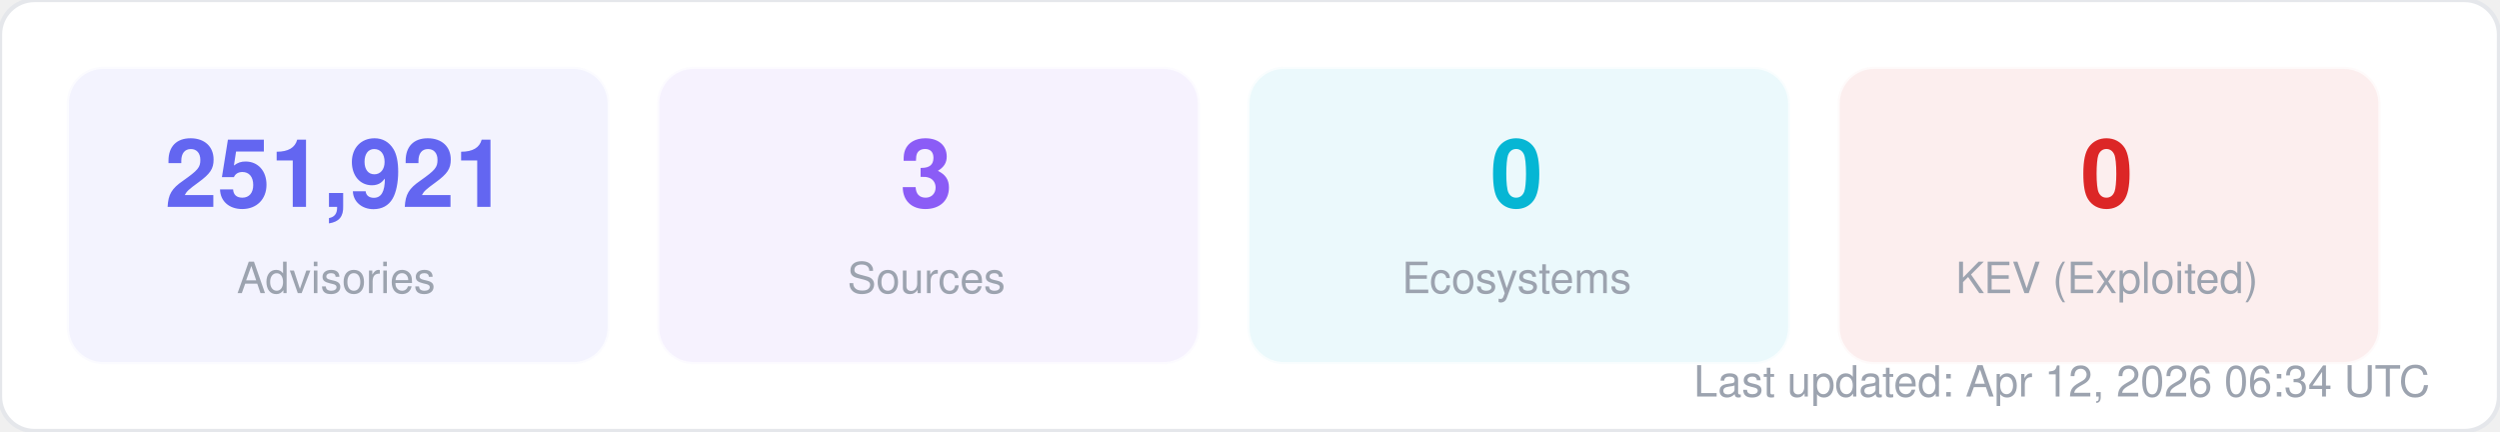
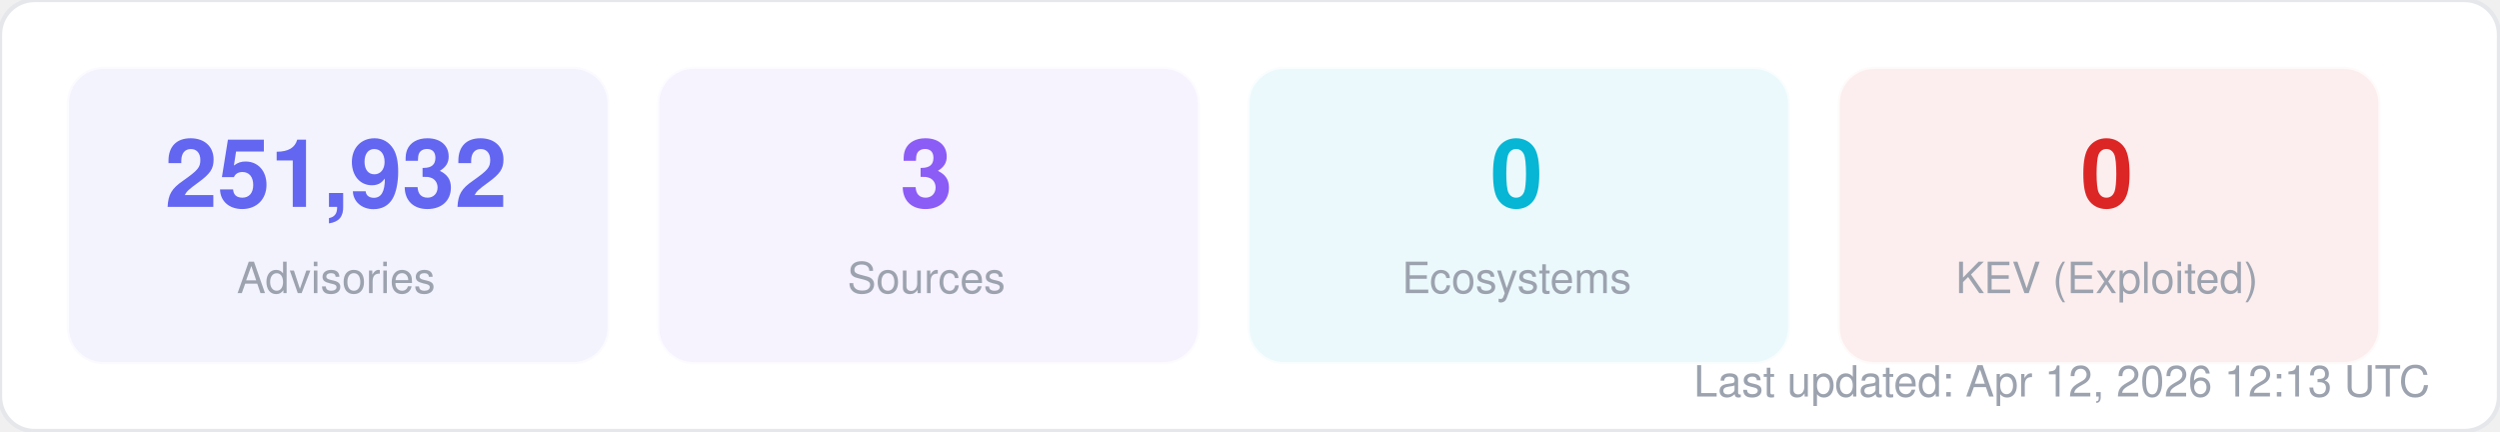
<svg xmlns="http://www.w3.org/2000/svg" width="580" height="100" viewBox="0 0 580 100" fill="none">
  <style>
  text { font-family: -apple-system, BlinkMacSystemFont, "Segoe UI", Helvetica, Arial, sans-serif; }
  .title { font-size: 14px; font-weight: 700; fill: #1f2937; }
  .label { font-size: 11px; fill: #6b7280; }
  .value { font-size: 11px; font-weight: 600; fill: #374151; }
  .big-number { font-size: 28px; font-weight: 800; fill: #111827; }
  .sub { font-size: 10px; fill: #9ca3af; }
</style>
  <rect width="580" height="100" rx="8" fill="#ffffff" stroke="#e5e7eb" stroke-width="1" />
  <rect x="16" y="16" width="125" height="68" rx="8" fill="#6366f1" opacity="0.08" stroke="#6366f1" stroke-width="1" stroke-opacity="0.3" />
-   <text x="78" y="48" text-anchor="middle" class="big-number" style="font-size:22px; fill:#6366f1">251,921</text>
+   <text x="78" y="48" text-anchor="middle" class="big-number" style="font-size:22px; fill:#6366f1">251,932</text>
  <text x="78" y="68" text-anchor="middle" class="sub">Advisories</text>
  <rect x="153" y="16" width="125" height="68" rx="8" fill="#8b5cf6" opacity="0.08" stroke="#8b5cf6" stroke-width="1" stroke-opacity="0.3" />
  <text x="215" y="48" text-anchor="middle" class="big-number" style="font-size:22px; fill:#8b5cf6">3</text>
  <text x="215" y="68" text-anchor="middle" class="sub">Sources</text>
  <rect x="290" y="16" width="125" height="68" rx="8" fill="#06b6d4" opacity="0.08" stroke="#06b6d4" stroke-width="1" stroke-opacity="0.3" />
  <text x="352" y="48" text-anchor="middle" class="big-number" style="font-size:22px; fill:#06b6d4">0</text>
  <text x="352" y="68" text-anchor="middle" class="sub">Ecosystems</text>
  <rect x="427" y="16" width="125" height="68" rx="8" fill="#dc2626" opacity="0.08" stroke="#dc2626" stroke-width="1" stroke-opacity="0.3" />
  <text x="489" y="48" text-anchor="middle" class="big-number" style="font-size:22px; fill:#dc2626">0</text>
  <text x="489" y="68" text-anchor="middle" class="sub">KEV (Exploited)</text>
-   <text x="564" y="92" text-anchor="end" class="sub">Last updated: Apr 12, 2026 06:34 UTC</text>
+   <text x="564" y="92" text-anchor="end" class="sub">Last updated: Apr 12, 2026 12:13 UTC</text>
</svg>
